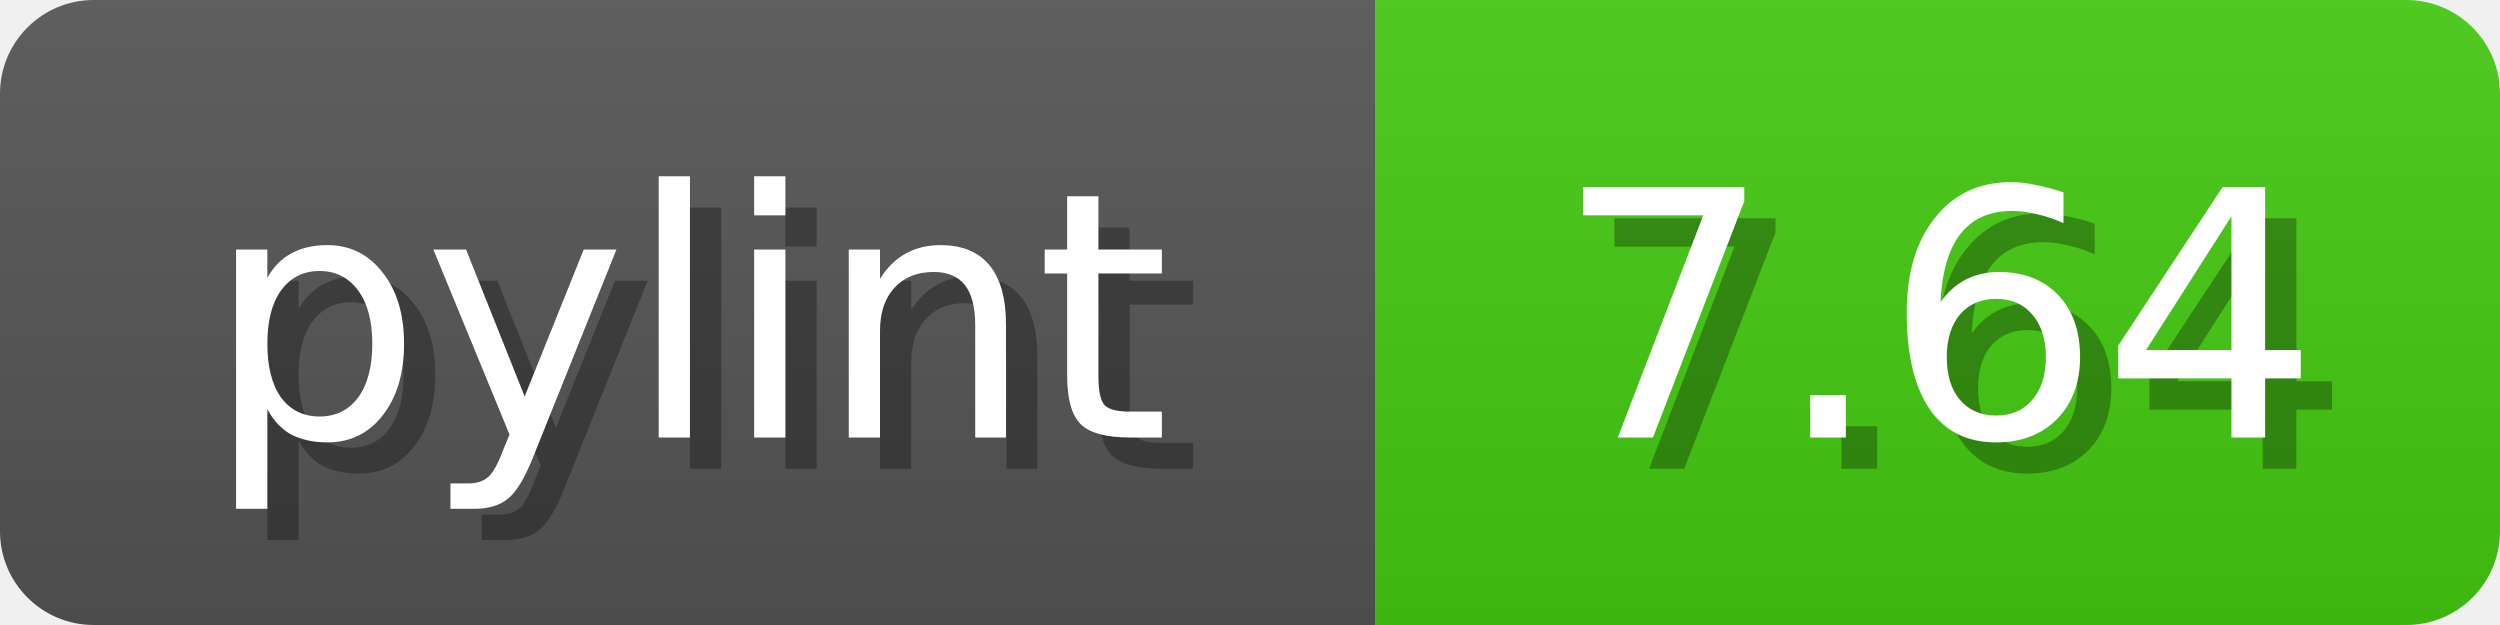
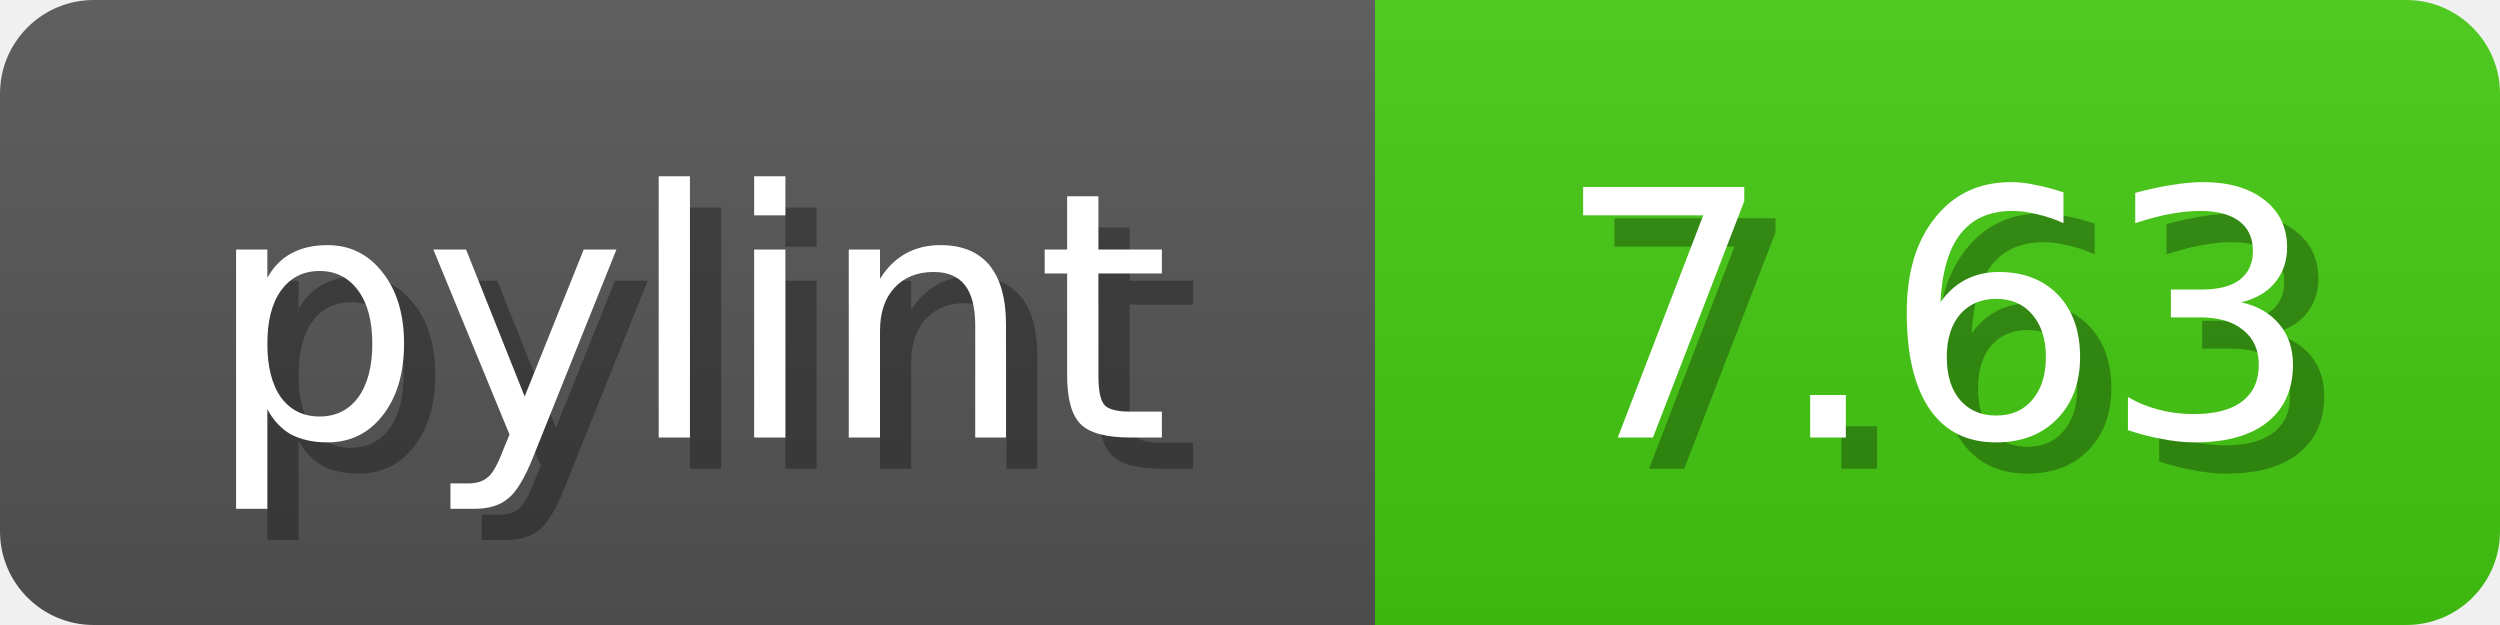
<svg xmlns="http://www.w3.org/2000/svg" width="80" height="20">
  <linearGradient id="b" x2="0" y2="100%">
    <stop offset="0" stop-color="#bbb" stop-opacity=".1" />
    <stop offset="1" stop-opacity=".1" />
  </linearGradient>
  <mask id="anybadge_1">
    <rect width="80" height="20" rx="3" fill="#fff" />
  </mask>
  <g mask="url(#anybadge_1)">
    <path fill="#555" d="M0 0h44v20H0z" />
    <path fill="#4c1" d="M44 0h36v20H44z" />
    <path fill="url(#b)" d="M0 0h80v20H0z" />
  </g>
  <g fill="#fff" text-anchor="middle" font-family="DejaVu Sans,Verdana,Geneva,sans-serif" font-size="11">
    <text x="23.0" y="15" fill="#010101" fill-opacity=".3">pylint</text>
    <text x="22.0" y="14">pylint</text>
  </g>
  <g fill="#fff" text-anchor="middle" font-family="DejaVu Sans,Verdana,Geneva,sans-serif" font-size="11">
-     <text x="63.0" y="15" fill="#010101" fill-opacity=".3">7.64</text>
-     <text x="62.0" y="14">7.64</text>
+     <text x="63.0" y="15" fill="#010101" fill-opacity=".3">7.63</text>
+     <text x="62.0" y="14">7.63</text>
  </g>
</svg>
